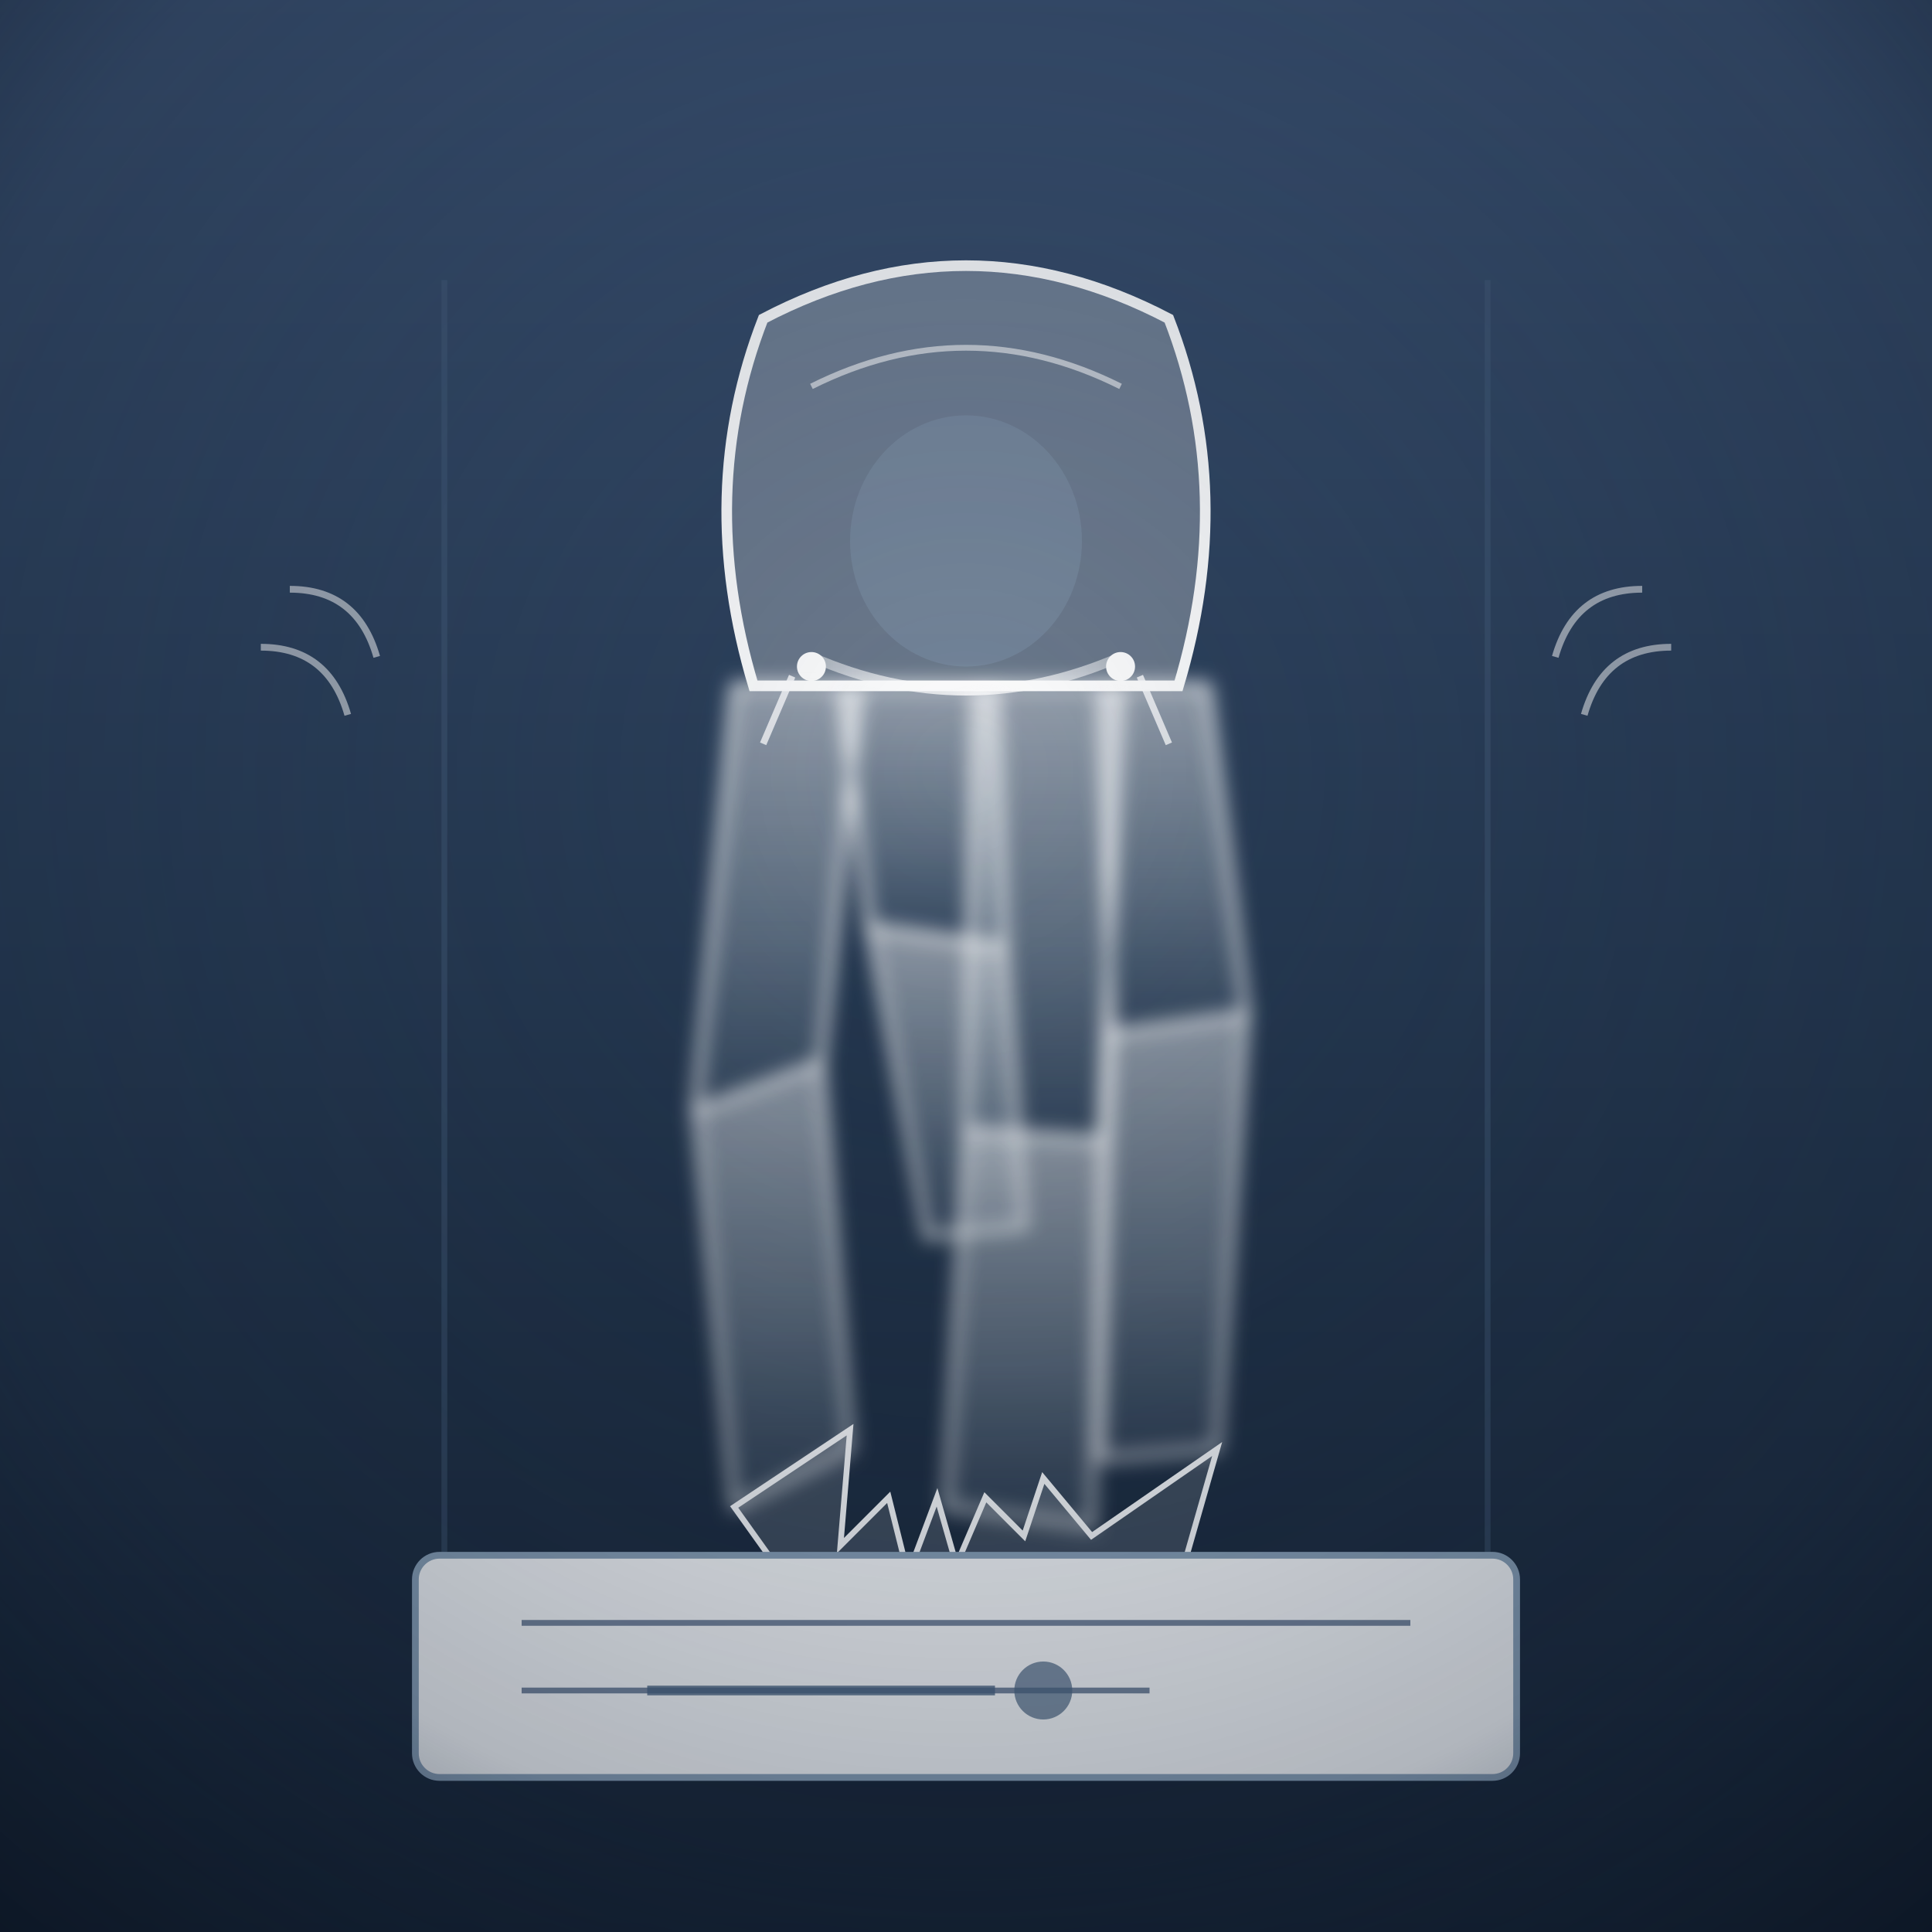
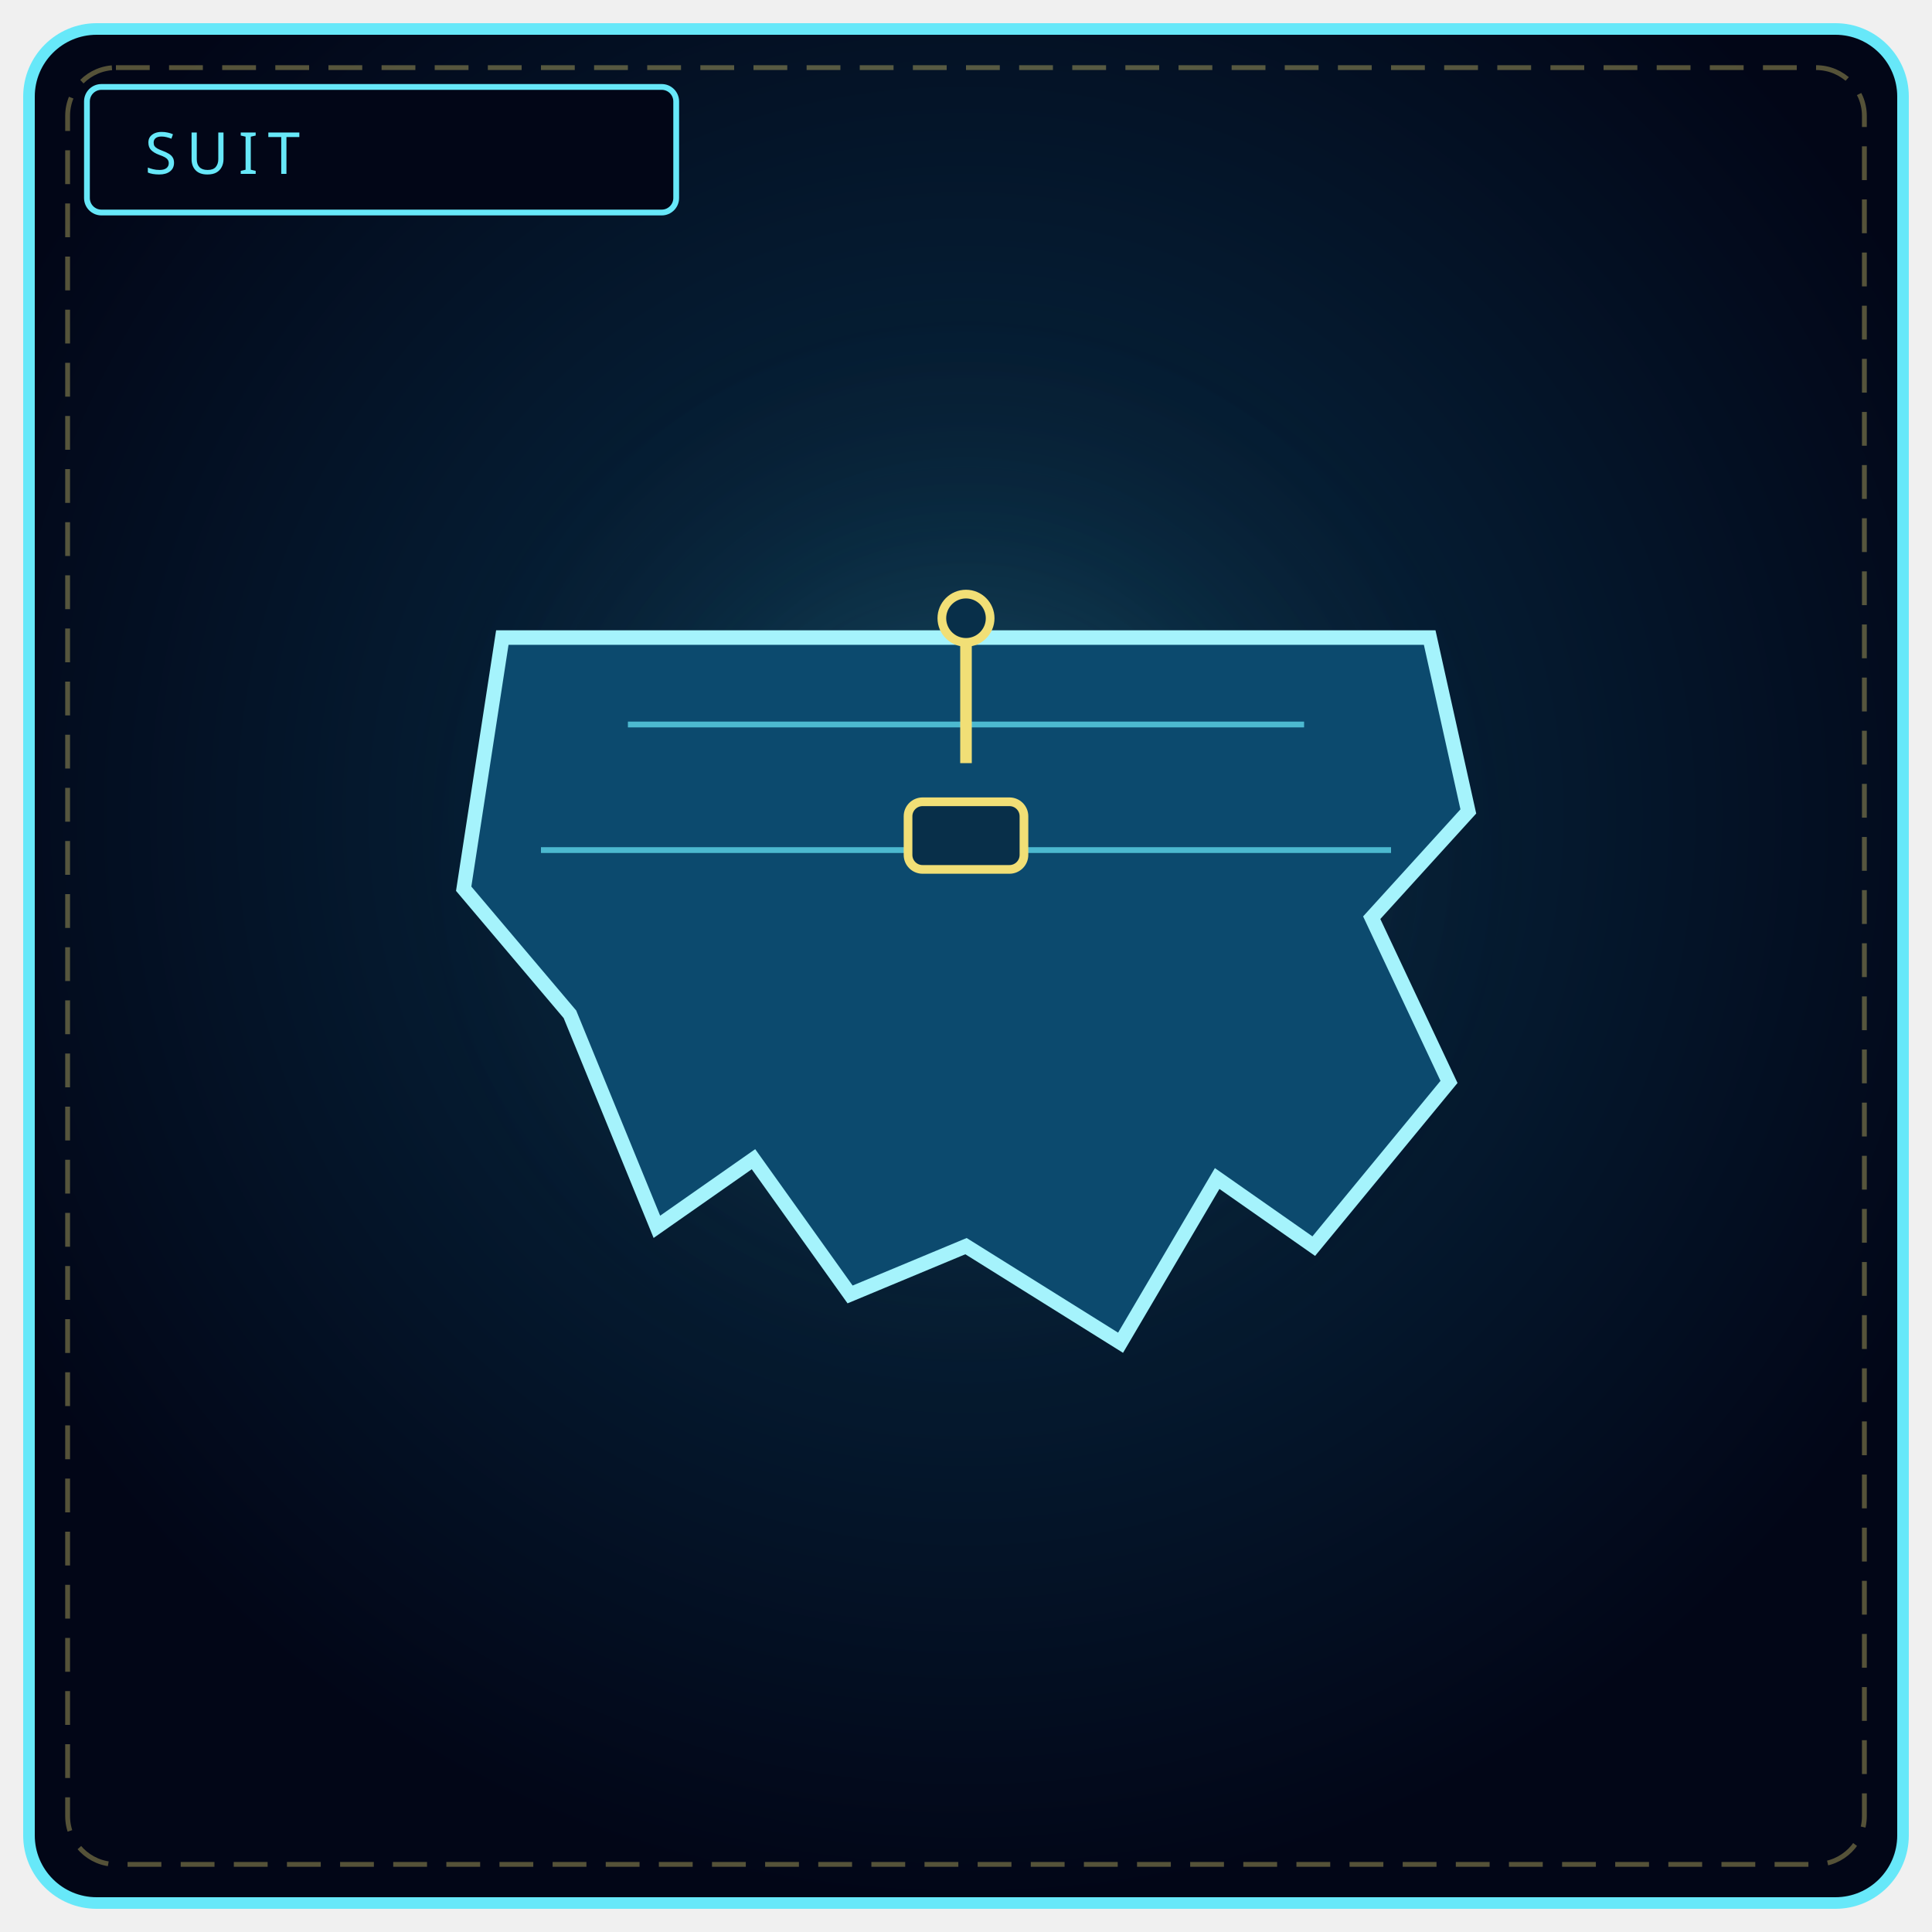
<svg xmlns="http://www.w3.org/2000/svg" viewBox="0 0 400 400" width="100%" height="100%" role="img" aria-label="THE FORGOTTEN VEIL">
  <defs>
-     <linearGradient id="fvBg" x1="0" y1="0" x2="0" y2="1">
-       <stop offset="0" stop-color="#3a5070" />
-       <stop offset=".5" stop-color="#24374f" />
-       <stop offset="1" stop-color="#101b2a" />
-     </linearGradient>
-     <radialGradient id="fvVign" cx=".5" cy=".4" r=".8">
-       <stop offset="0" stop-color="#20344e" stop-opacity="0" />
-       <stop offset=".7" stop-color="#17263b" stop-opacity=".34" />
-       <stop offset="1" stop-color="#0b1522" stop-opacity=".9" />
+     <radialGradient id="bs009" cx="50%" cy="42%" r="58%">
+       <stop offset="0%" stop-color="#082f49" />
+       <stop offset="100%" stop-color="#020617" />
    </radialGradient>
-     <linearGradient id="fvPanel" x1="0" y1="0" x2="0" y2="1">
-       <stop offset="0" stop-color="#ffffff" stop-opacity=".5" />
-       <stop offset=".6" stop-color="#dbe4e9" stop-opacity=".3" />
-       <stop offset="1" stop-color="#b2c4d1" stop-opacity=".12" />
-     </linearGradient>
-     <linearGradient id="fvDraw" x1="0" y1="0" x2="1" y2="0">
-       <stop offset="0" stop-color="#ffffff" stop-opacity=".5" />
-       <stop offset=".5" stop-color="#ffffff" stop-opacity=".95" />
-       <stop offset="1" stop-color="#ffffff" stop-opacity=".5" />
-     </linearGradient>
-     <filter id="fvBlur" x="-40%" y="-40%" width="180%" height="180%">
-       <feGaussianBlur stdDeviation="2" />
-     </filter>
+     <radialGradient id="gs009" cx="50%" cy="46%" r="46%">
+       <stop offset="0%" stop-color="#67e8f9" stop-opacity=".22" />
+       <stop offset="100%" stop-color="#000" stop-opacity="0" />
+     </radialGradient>
  </defs>
-   <rect width="400" height="400" fill="url(#fvBg)" />
-   <g stroke="#48627f" stroke-width="1.2" opacity=".4">
-     <line x1="92" y1="58" x2="92" y2="322" />
-     <line x1="308" y1="58" x2="308" y2="322" />
-   </g>
-   <path d="M158 66 Q200 44 242 66 Q256 102 244 142 L156 142 Q144 102 158 66 Z" fill="#ffffff" fill-opacity=".3" stroke="#ffffff" stroke-width="2.2" />
-   <path d="M168 80 Q200 64 232 80" fill="none" stroke="#ffffff" stroke-width="1.2" opacity=".6" />
-   <ellipse cx="200" cy="112" rx="24" ry="26" fill="#8ba2b8" opacity=".3" />
-   <path d="M168 136 Q200 150 232 136" fill="none" stroke="url(#fvDraw)" stroke-width="2" opacity=".9" />
-   <circle cx="168" cy="138" r="3" fill="#ffffff" />
-   <circle cx="232" cy="138" r="3" fill="#ffffff" />
-   <path d="M164 140 L158 154 M236 140 L242 154" stroke="#ffffff" stroke-width="1.4" opacity=".8" />
-   <g filter="url(#fvBlur)">
-     <path d="M152 142 L178 142 L170 220 L144 230 Z" fill="url(#fvPanel)" stroke="#ffffff" stroke-width="1.4" />
-     <path d="M174 142 L206 142 L208 196 L180 192 Z" fill="url(#fvPanel)" stroke="#ffffff" stroke-width="1.4" />
-     <path d="M202 142 L232 142 L228 236 L200 234 Z" fill="url(#fvPanel)" stroke="#ffffff" stroke-width="1.4" />
-     <path d="M228 142 L250 142 L258 210 L230 214 Z" fill="url(#fvPanel)" stroke="#ffffff" stroke-width="1.4" />
-     <path d="M144 230 L170 220 L176 300 L152 312 Z" fill="url(#fvPanel)" stroke="#ffffff" stroke-width="1.2" />
-     <path d="M180 192 L208 196 L212 254 L192 256 Z" fill="url(#fvPanel)" stroke="#ffffff" stroke-width="1.2" />
-     <path d="M200 234 L228 236 L226 316 L196 312 Z" fill="url(#fvPanel)" stroke="#ffffff" stroke-width="1.2" />
-     <path d="M230 214 L258 210 L252 300 L228 302 Z" fill="url(#fvPanel)" stroke="#ffffff" stroke-width="1.2" />
-   </g>
-   <path d="M152 312 L176 296 L174 320 L184 310 L188 326 L194 310 L198 324 L204 310 L212 318 L216 306 L226 318 L252 300 L244 328 L162 326 Z" fill="#ffffff" fill-opacity=".16" stroke="#ffffff" stroke-width="1.2" />
-   <rect x="86" y="322" width="228" height="46" rx="5" fill="#ffffff" stroke="#8ba2b8" stroke-width="1.4" />
-   <g stroke="#3a5070" stroke-width="1.2" opacity=".7">
-     <line x1="108" y1="336" x2="292" y2="336" />
-     <line x1="108" y1="350" x2="238" y2="350" />
-   </g>
-   <path d="M134 350 L206 350" stroke="#48627f" stroke-width="2" opacity=".8" />
-   <circle cx="216" cy="350" r="6" fill="#48627f" opacity=".7" />
-   <g stroke="#ffffff" stroke-width="1.4" opacity=".6" fill="none">
-     <path d="M60 122 Q74 122 78 136" />
-     <path d="M54 134 Q68 134 72 148" />
-     <path d="M340 122 Q326 122 322 136" />
-     <path d="M346 134 Q332 134 328 148" />
-   </g>
-   <rect width="400" height="400" fill="url(#fvVign)" />
+   <rect x="6" y="6" width="388" height="388" rx="14" fill="url(#bs009)" stroke="#67e8f9" stroke-width="2.4" />
+   <rect x="14" y="14" width="372" height="372" rx="10" fill="none" stroke="#f1df76" stroke-width="1" stroke-dasharray="7 4" opacity=".35" />
+   <circle cx="200" cy="188" r="132" fill="url(#gs009)" />
+   <rect x="18" y="18" width="122" height="26" rx="3" fill="#020617" stroke="#67e8f9" stroke-width="1.2" />
+   <text x="30" y="36" fill="#67e8f9" font-family="Impact, Arial Black, sans-serif" font-size="12" letter-spacing="2">SUIT</text>
+   <path d="M104 132 L296 132 L304 168 L284 190 L300 224 L272 258 L252 244 L232 278 L200 258 L176 268 L156 240 L136 254 L118 210 L96 184 Z" fill="#0c4a6e" stroke="#a5f3fc" stroke-width="3" />
+   <path d="M130 150 L270 150 M112 176 L288 176" stroke="#67e8f9" stroke-width="1.2" opacity=".7" />
+   <path d="M200 132 L200 158" stroke="#f1df76" stroke-width="2.4" />
+   <circle cx="200" cy="128" r="5" fill="#082f49" stroke="#f1df76" stroke-width="1.8" />
+   <rect x="188" y="166" width="24" height="14" rx="3" fill="#082f49" stroke="#f1df76" stroke-width="1.8" />
</svg>
